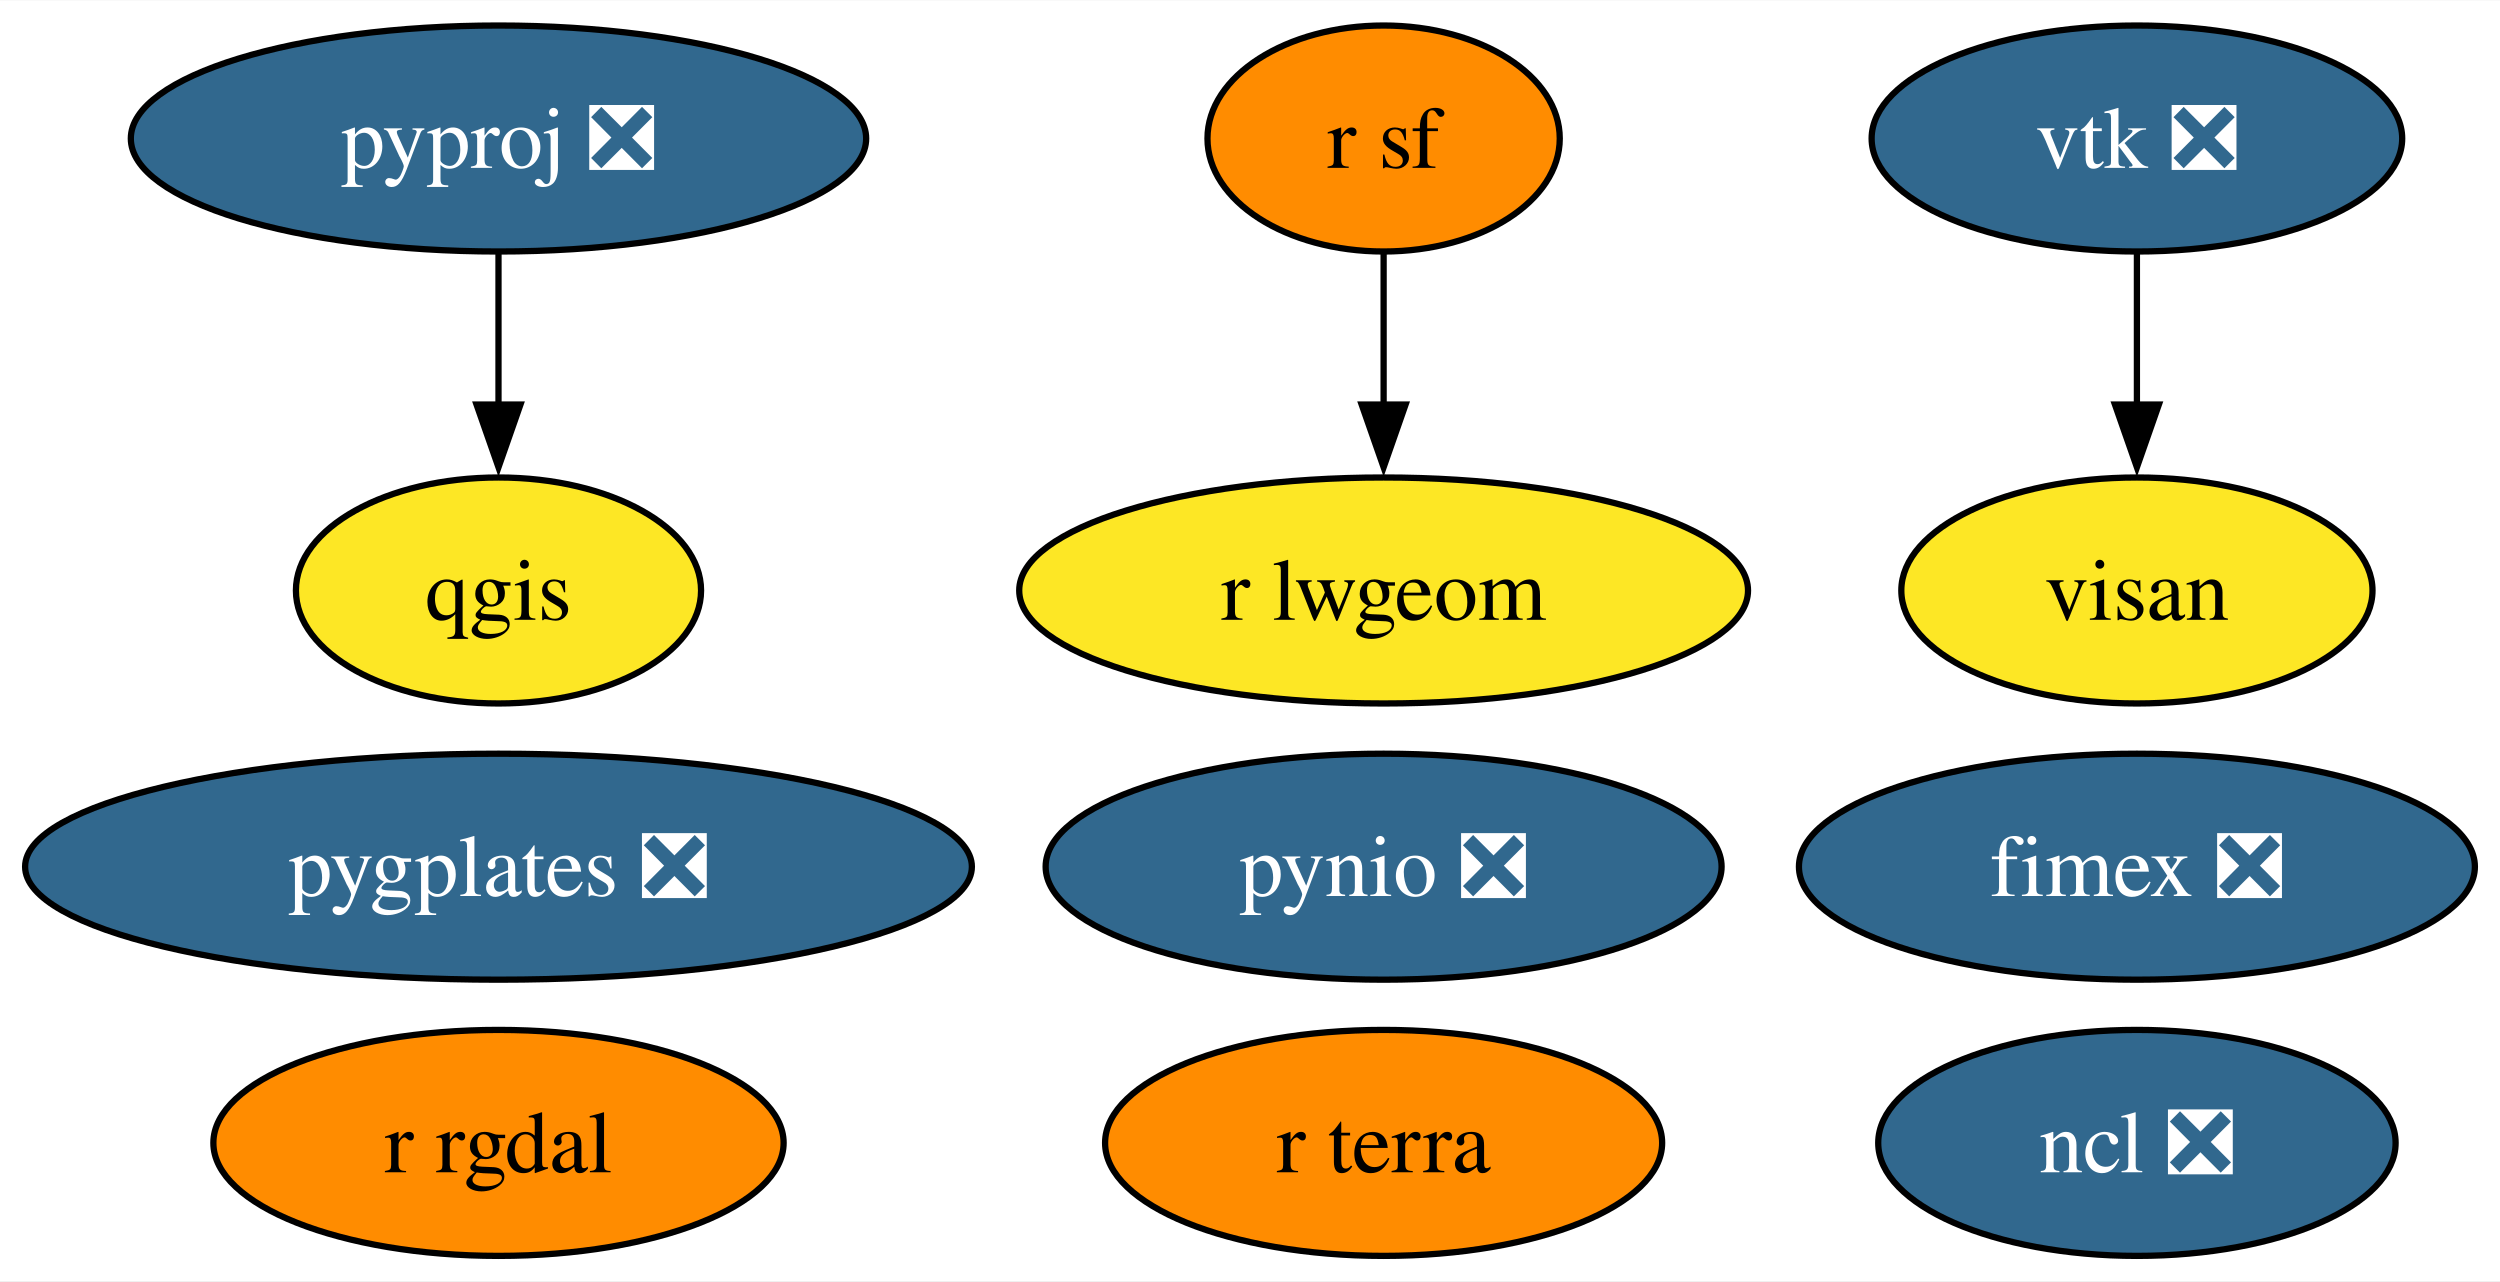
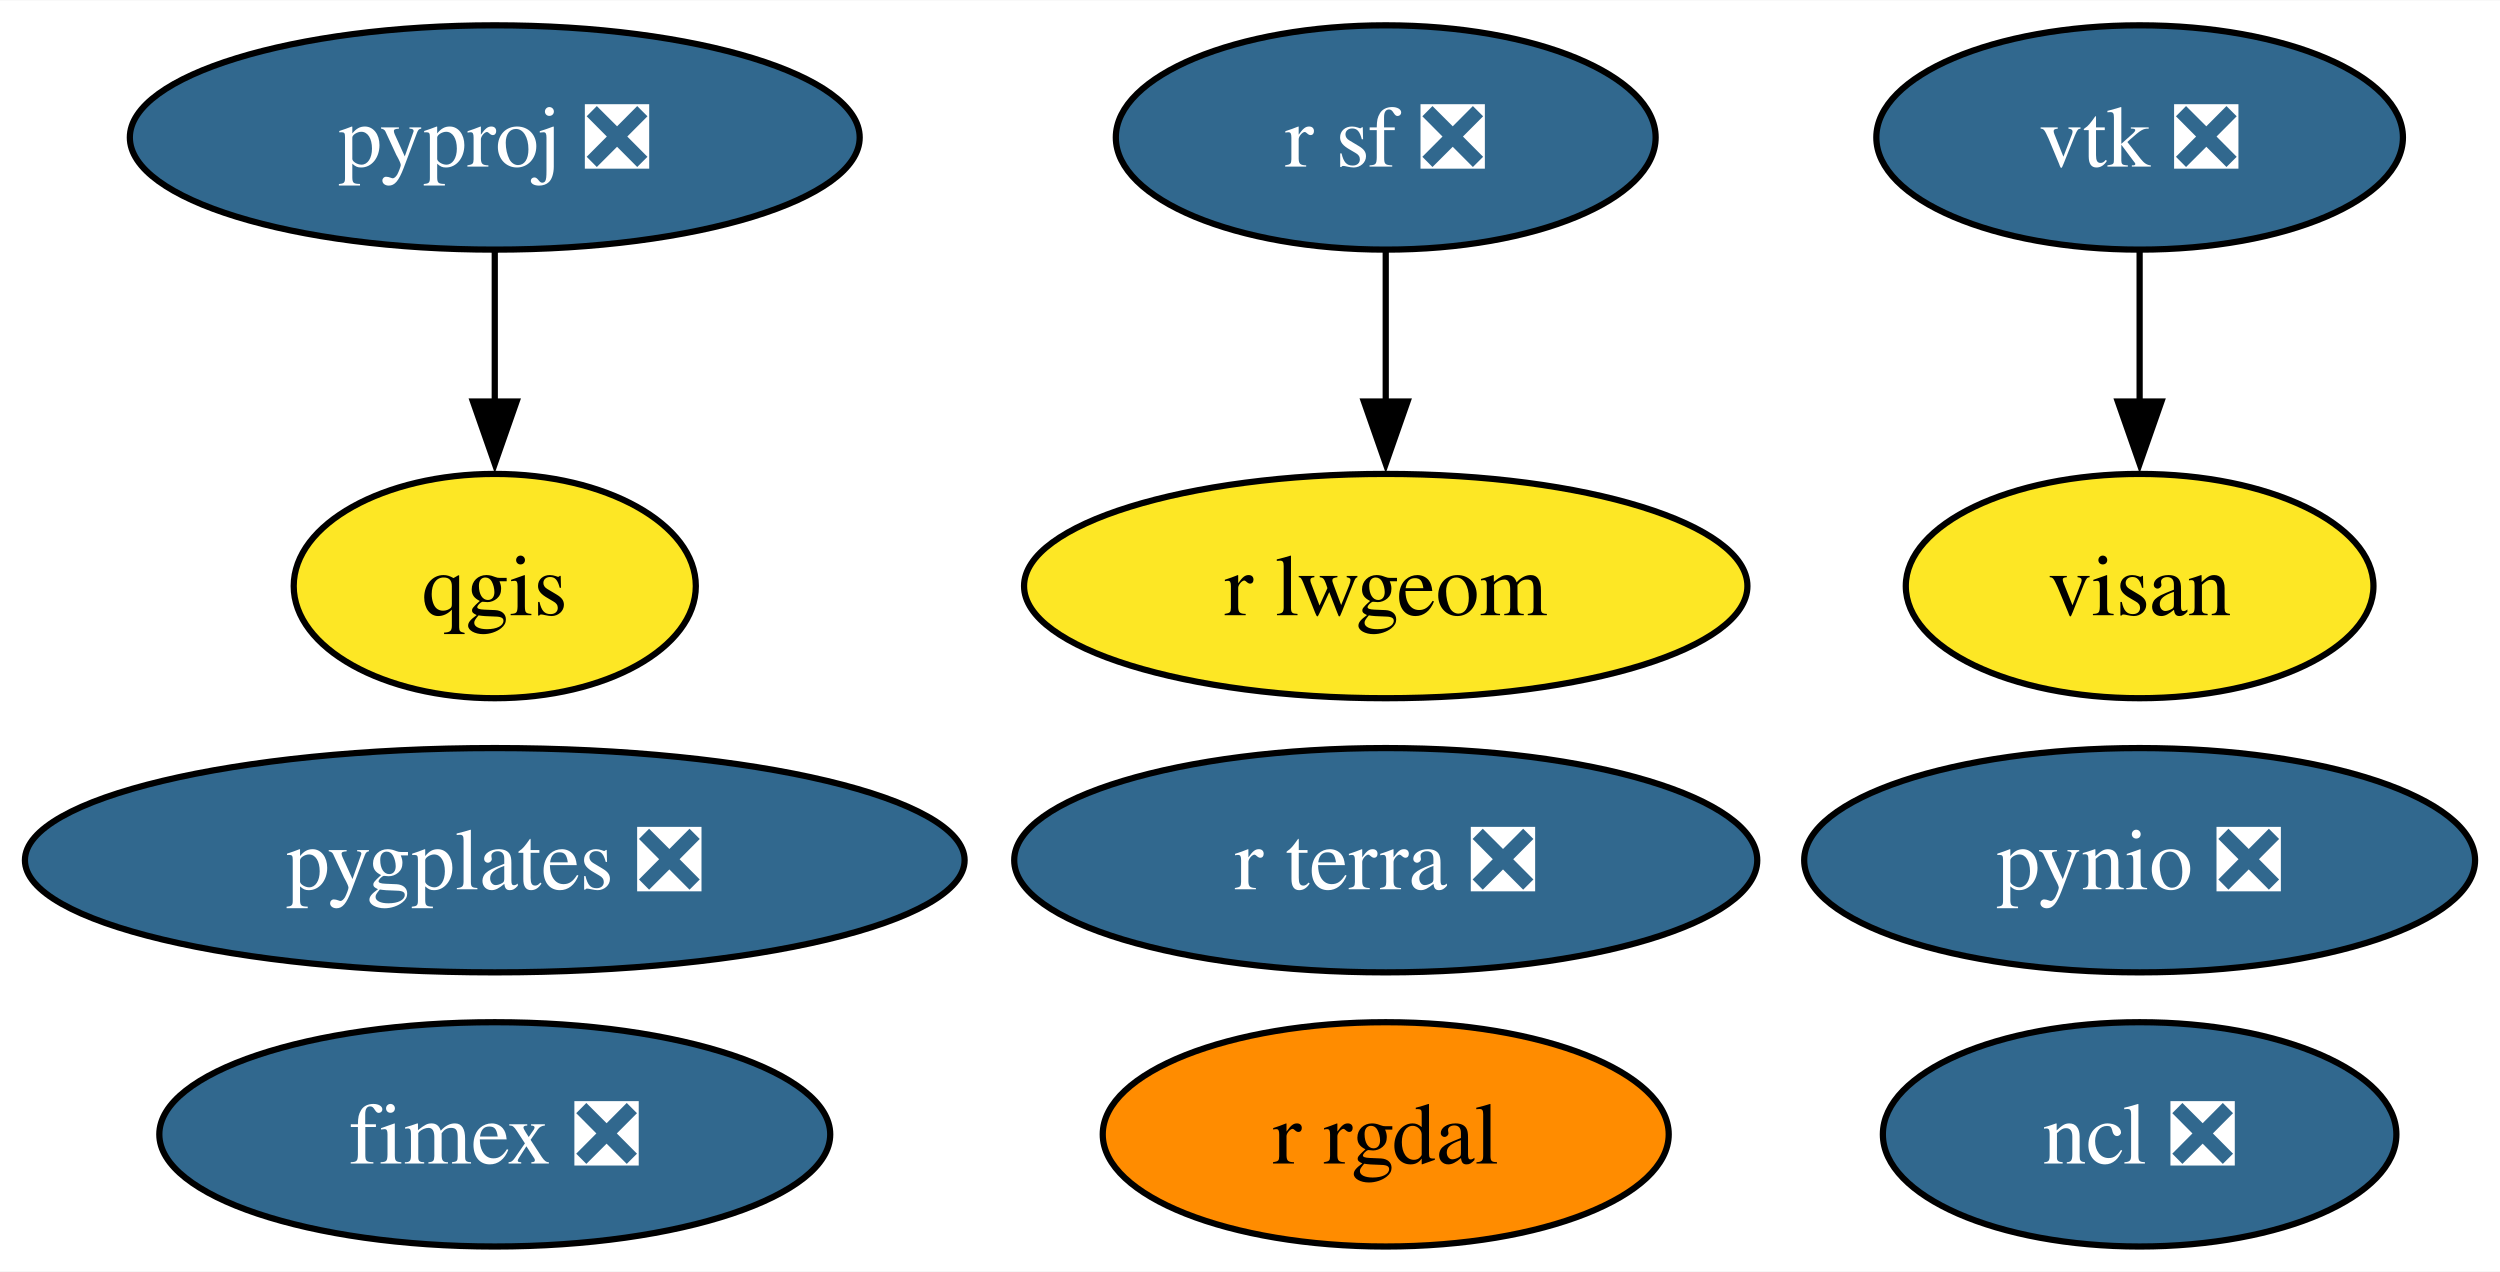
- <svg xmlns="http://www.w3.org/2000/svg" xmlns:xlink="http://www.w3.org/1999/xlink" width="398pt" height="204pt" viewBox="0.00 0.00 398.25 204.00">
+ <svg xmlns="http://www.w3.org/2000/svg" xmlns:xlink="http://www.w3.org/1999/xlink" width="401pt" height="204pt" viewBox="0.00 0.00 401.25 204.00">
  <g id="graph0" class="graph" transform="scale(1 1) rotate(0) translate(4 200)">
-     <polygon fill="white" stroke="none" points="-4,4 -4,-200 394.25,-200 394.25,4 -4,4" />
+     <polygon fill="white" stroke="none" points="-4,4 -4,-200 397.25,-200 397.25,4 -4,4" />
    <g id="node1" class="node">
      <g id="a_node1">
        <a xlink:href="https://github.com/conda-forge/ncl-feedstock/pull/150" xlink:title="ncl ❎">
-           <ellipse fill="#31688e" stroke="black" cx="336.41" cy="-18" rx="41.21" ry="18" />
-           <text text-anchor="middle" x="336.41" y="-13.32" font-family="Times,serif" font-size="14.00" fill="white">ncl ❎</text>
+           <ellipse fill="#31688e" stroke="black" cx="339.41" cy="-18" rx="41.21" ry="18" />
+           <text text-anchor="middle" x="339.41" y="-13.32" font-family="Times,serif" font-size="14.00" fill="white">ncl ❎</text>
        </a>
      </g>
    </g>
    <g id="node2" class="node">
      <g id="a_node2">
        <a xlink:href="https://github.com/conda-forge/pynio-feedstock/pull/140" xlink:title="pynio ❎">
-           <ellipse fill="#31688e" stroke="black" cx="216.41" cy="-62" rx="53.84" ry="18" />
-           <text text-anchor="middle" x="216.41" y="-57.33" font-family="Times,serif" font-size="14.00" fill="white">pynio ❎</text>
+           <ellipse fill="#31688e" stroke="black" cx="339.41" cy="-62" rx="53.84" ry="18" />
+           <text text-anchor="middle" x="339.41" y="-57.33" font-family="Times,serif" font-size="14.00" fill="white">pynio ❎</text>
        </a>
      </g>
    </g>
    <g id="node3" class="node">
      <g id="a_node3">
        <a xlink:href="https://github.com/conda-forge/pyproj-feedstock/pull/148" xlink:title="pyproj ❎">
          <ellipse fill="#31688e" stroke="black" cx="75.41" cy="-178" rx="58.57" ry="18" />
          <text text-anchor="middle" x="75.41" y="-173.32" font-family="Times,serif" font-size="14.00" fill="white">pyproj ❎</text>
        </a>
      </g>
    </g>
    <g id="node4" class="node">
      <g id="a_node4">
        <a xlink:href="https://github.com/conda-forge/qgis-feedstock" xlink:title="qgis">
          <ellipse fill="#fde725" stroke="black" cx="75.41" cy="-106" rx="32.27" ry="18" />
          <text text-anchor="middle" x="75.41" y="-101.33" font-family="Times,serif" font-size="14.00">qgis</text>
        </a>
      </g>
    </g>
    <g id="edge1" class="edge">
      <path fill="none" stroke="black" d="M75.41,-159.7C75.41,-152.41 75.41,-143.73 75.41,-135.54" />
      <polygon fill="black" stroke="black" points="78.91,-135.62 75.41,-125.62 71.91,-135.62 78.91,-135.62" />
    </g>
    <g id="node5" class="node">
      <g id="a_node5">
        <a xlink:href="https://github.com/conda-forge/r-rgdal-feedstock" xlink:title="r rgdal">
-           <ellipse fill="#ff8c00" stroke="black" cx="75.41" cy="-18" rx="45.42" ry="18" />
-           <text text-anchor="middle" x="75.41" y="-13.32" font-family="Times,serif" font-size="14.00">r rgdal</text>
+           <ellipse fill="#ff8c00" stroke="black" cx="218.41" cy="-18" rx="45.42" ry="18" />
+           <text text-anchor="middle" x="218.41" y="-13.32" font-family="Times,serif" font-size="14.00">r rgdal</text>
        </a>
      </g>
    </g>
    <g id="node6" class="node">
      <g id="a_node6">
-         <a xlink:href="https://github.com/conda-forge/r-sf-feedstock" xlink:title="r sf">
-           <ellipse fill="#ff8c00" stroke="black" cx="216.41" cy="-178" rx="28.06" ry="18" />
-           <text text-anchor="middle" x="216.41" y="-173.32" font-family="Times,serif" font-size="14.00">r sf</text>
+         <a xlink:href="https://github.com/conda-forge/r-sf-feedstock/pull/116" xlink:title="r sf ❎">
+           <ellipse fill="#31688e" stroke="black" cx="218.41" cy="-178" rx="43.32" ry="18" />
+           <text text-anchor="middle" x="218.41" y="-173.32" font-family="Times,serif" font-size="14.00" fill="white">r sf ❎</text>
        </a>
      </g>
    </g>
    <g id="node8" class="node">
      <g id="a_node8">
        <a xlink:href="https://github.com/conda-forge/r-lwgeom-feedstock" xlink:title="r lwgeom">
-           <ellipse fill="#fde725" stroke="black" cx="216.41" cy="-106" rx="58.05" ry="18" />
-           <text text-anchor="middle" x="216.41" y="-101.33" font-family="Times,serif" font-size="14.00">r lwgeom</text>
+           <ellipse fill="#fde725" stroke="black" cx="218.41" cy="-106" rx="58.05" ry="18" />
+           <text text-anchor="middle" x="218.41" y="-101.33" font-family="Times,serif" font-size="14.00">r lwgeom</text>
        </a>
      </g>
    </g>
    <g id="edge2" class="edge">
-       <path fill="none" stroke="black" d="M216.41,-159.7C216.41,-152.41 216.41,-143.73 216.41,-135.54" />
-       <polygon fill="black" stroke="black" points="219.91,-135.62 216.41,-125.62 212.91,-135.62 219.91,-135.62" />
+       <path fill="none" stroke="black" d="M218.41,-159.7C218.41,-152.41 218.41,-143.73 218.41,-135.54" />
+       <polygon fill="black" stroke="black" points="221.91,-135.62 218.41,-125.62 214.91,-135.62 221.91,-135.62" />
    </g>
    <g id="node7" class="node">
      <g id="a_node7">
        <a xlink:href="https://github.com/conda-forge/vtk-feedstock/pull/322" xlink:title="vtk ❎">
-           <ellipse fill="#31688e" stroke="black" cx="336.41" cy="-178" rx="42.26" ry="18" />
-           <text text-anchor="middle" x="336.41" y="-173.32" font-family="Times,serif" font-size="14.00" fill="white">vtk ❎</text>
+           <ellipse fill="#31688e" stroke="black" cx="339.41" cy="-178" rx="42.26" ry="18" />
+           <text text-anchor="middle" x="339.41" y="-173.32" font-family="Times,serif" font-size="14.00" fill="white">vtk ❎</text>
        </a>
      </g>
    </g>
    <g id="node11" class="node">
      <g id="a_node11">
        <a xlink:href="https://github.com/conda-forge/visan-feedstock" xlink:title="visan">
-           <ellipse fill="#fde725" stroke="black" cx="336.41" cy="-106" rx="37.53" ry="18" />
-           <text text-anchor="middle" x="336.41" y="-101.33" font-family="Times,serif" font-size="14.00">visan</text>
+           <ellipse fill="#fde725" stroke="black" cx="339.41" cy="-106" rx="37.53" ry="18" />
+           <text text-anchor="middle" x="339.41" y="-101.33" font-family="Times,serif" font-size="14.00">visan</text>
        </a>
      </g>
    </g>
    <g id="edge3" class="edge">
-       <path fill="none" stroke="black" d="M336.41,-159.7C336.41,-152.41 336.41,-143.73 336.41,-135.54" />
-       <polygon fill="black" stroke="black" points="339.91,-135.62 336.41,-125.62 332.91,-135.62 339.91,-135.62" />
+       <path fill="none" stroke="black" d="M339.41,-159.7C339.41,-152.41 339.41,-143.73 339.41,-135.54" />
+       <polygon fill="black" stroke="black" points="342.91,-135.62 339.41,-125.62 335.91,-135.62 342.91,-135.62" />
    </g>
    <g id="node9" class="node">
      <g id="a_node9">
        <a xlink:href="https://github.com/conda-forge/fimex-feedstock/pull/77" xlink:title="fimex ❎">
-           <ellipse fill="#31688e" stroke="black" cx="336.41" cy="-62" rx="53.84" ry="18" />
-           <text text-anchor="middle" x="336.41" y="-57.33" font-family="Times,serif" font-size="14.00" fill="white">fimex ❎</text>
+           <ellipse fill="#31688e" stroke="black" cx="75.41" cy="-18" rx="53.84" ry="18" />
+           <text text-anchor="middle" x="75.41" y="-13.32" font-family="Times,serif" font-size="14.00" fill="white">fimex ❎</text>
        </a>
      </g>
    </g>
    <g id="node10" class="node">
      <g id="a_node10">
-         <a xlink:href="https://github.com/conda-forge/r-terra-feedstock" xlink:title="r terra">
-           <ellipse fill="#ff8c00" stroke="black" cx="216.41" cy="-18" rx="44.37" ry="18" />
-           <text text-anchor="middle" x="216.41" y="-13.32" font-family="Times,serif" font-size="14.00">r terra</text>
+         <a xlink:href="https://github.com/conda-forge/r-terra-feedstock/pull/87" xlink:title="r terra ❎">
+           <ellipse fill="#31688e" stroke="black" cx="218.41" cy="-62" rx="59.63" ry="18" />
+           <text text-anchor="middle" x="218.41" y="-57.33" font-family="Times,serif" font-size="14.00" fill="white">r terra ❎</text>
        </a>
      </g>
    </g>
    <g id="node12" class="node">
      <g id="a_node12">
        <a xlink:href="https://github.com/conda-forge/pygplates-feedstock/pull/19" xlink:title="pygplates ❎">
          <ellipse fill="#31688e" stroke="black" cx="75.41" cy="-62" rx="75.41" ry="18" />
          <text text-anchor="middle" x="75.41" y="-57.33" font-family="Times,serif" font-size="14.00" fill="white">pygplates ❎</text>
        </a>
      </g>
    </g>
  </g>
</svg>
